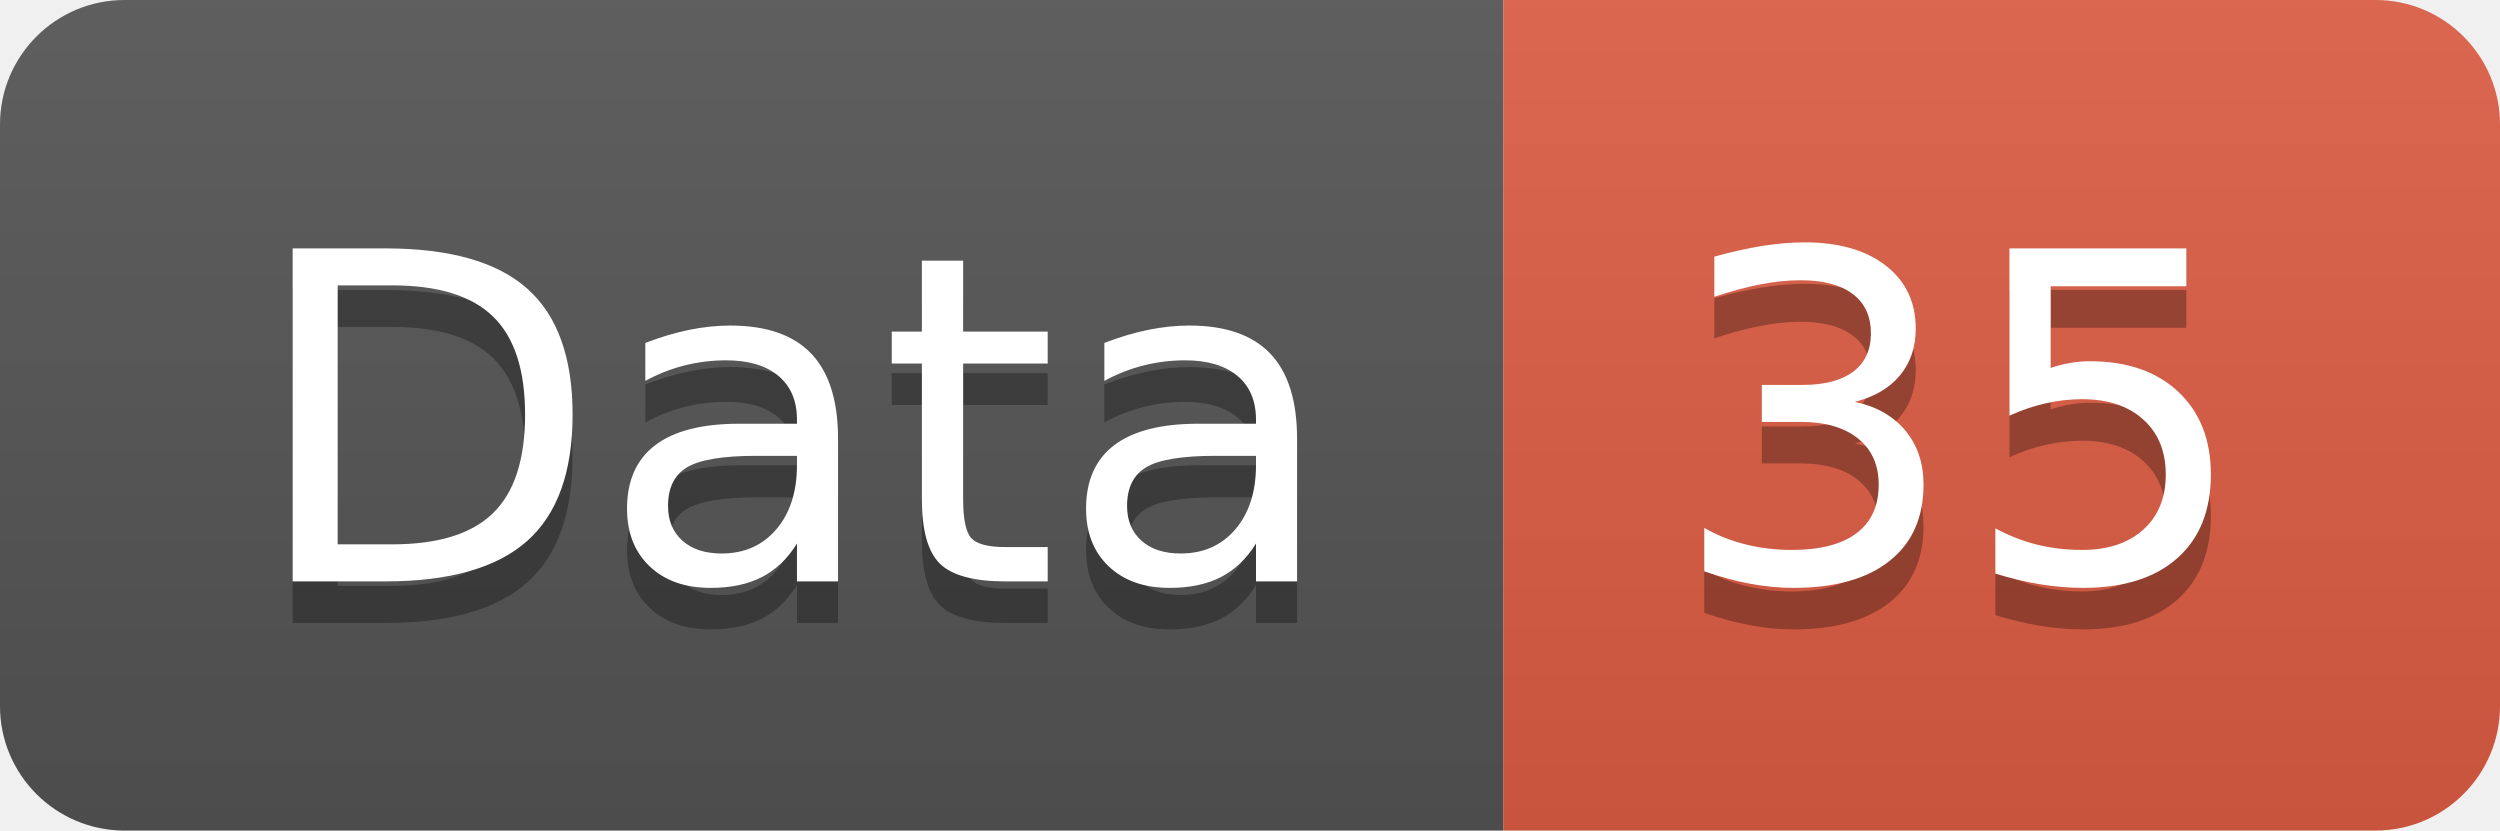
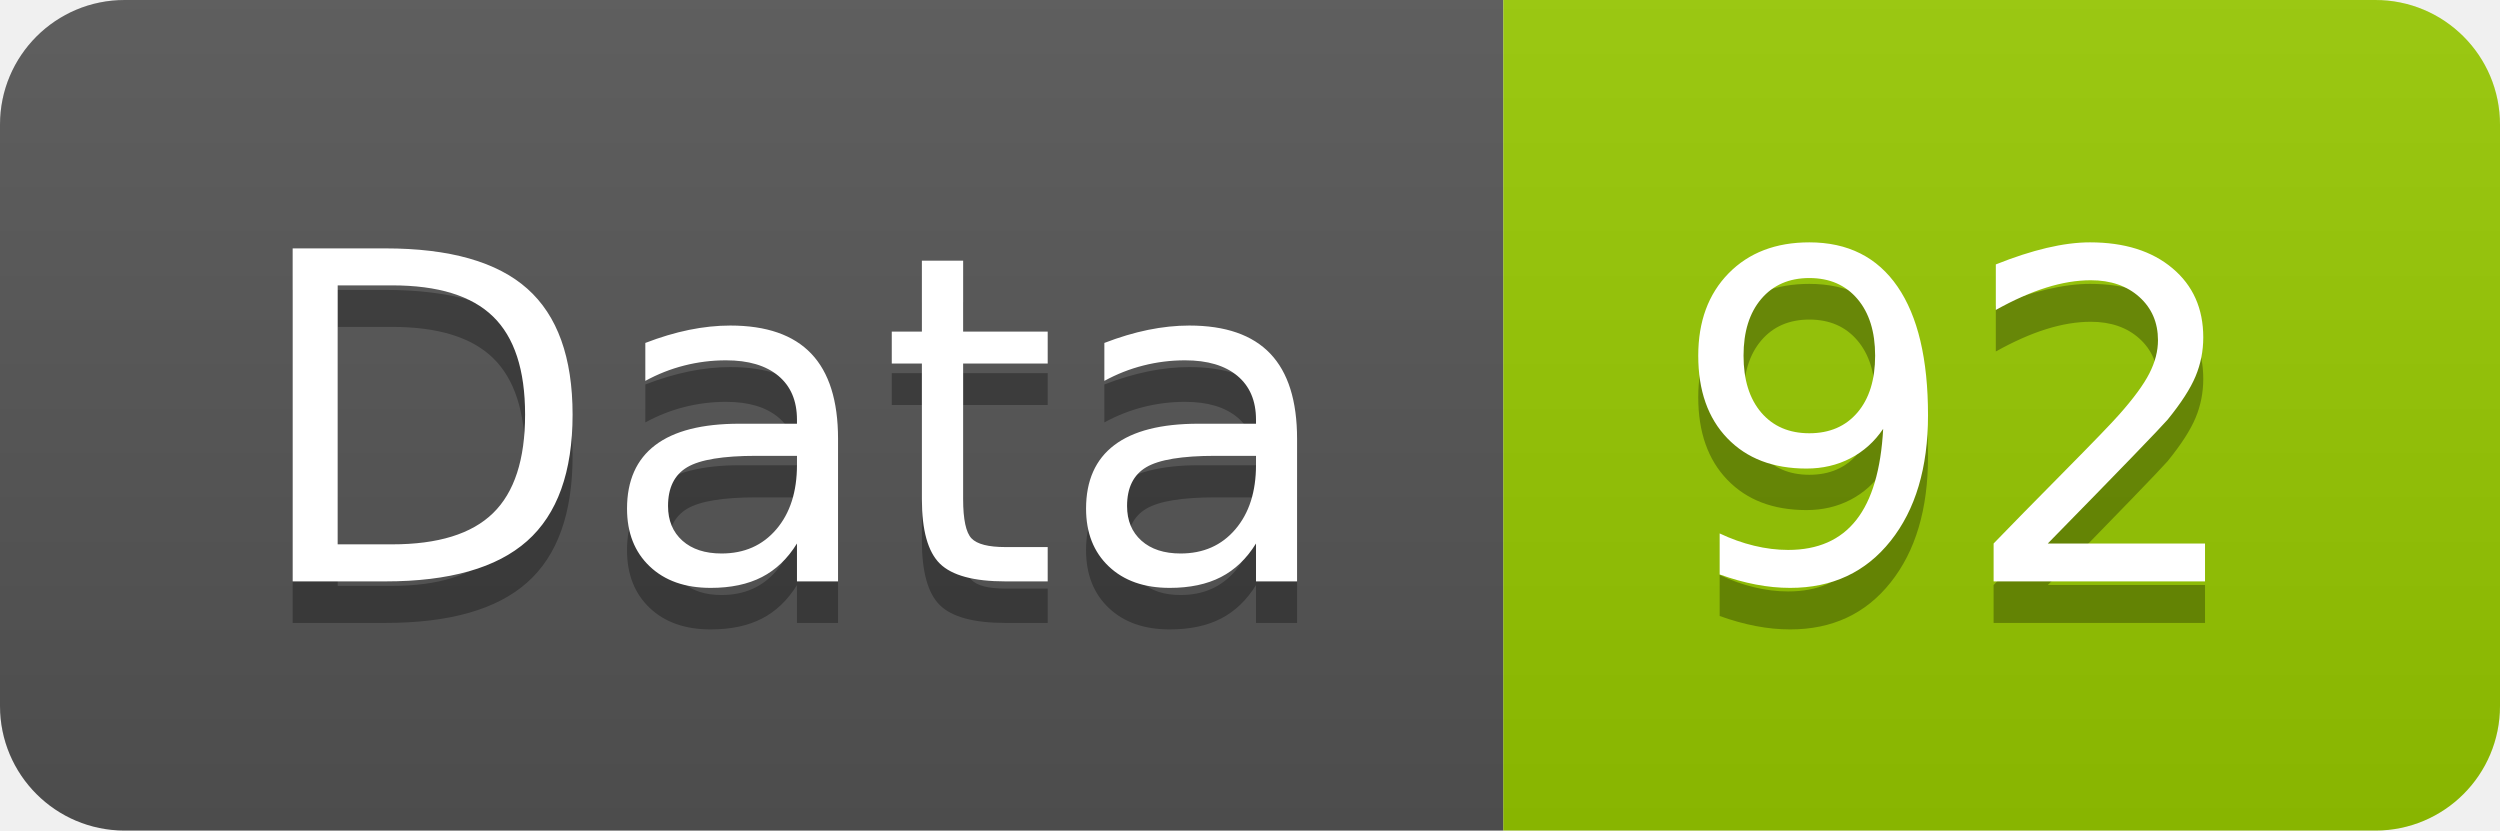
<svg xmlns="http://www.w3.org/2000/svg" width="60.2" height="20">
  <linearGradient id="smooth" x2="0" y2="100%">
    <stop offset="0" stop-color="#bbb" stop-opacity=".1" />
    <stop offset="1" stop-opacity=".1" />
  </linearGradient>
  <clipPath id="round">
    <rect width="60.2" height="20" rx="3" fill="#fff" />
  </clipPath>
  <g clip-path="url(#round)">
    <rect width="36.2" height="20" fill="#555" />
-     <rect x="36.2" width="24.0" height="20" fill="#e05d44" />
+     <rect x="36.2" width="24.0" height="20" fill="#97CA00" />
    <rect width="60.2" height="20" fill="url(#smooth)" />
  </g>
  <g fill="#fff" text-anchor="middle" font-family="DejaVu Sans,Verdana,Geneva,sans-serif" font-size="110">
    <text x="191.0" y="150" fill="#010101" fill-opacity=".3" transform="scale(0.1)" textLength="262.0" lengthAdjust="spacing">Data</text>
    <text x="191.0" y="140" transform="scale(0.1)" textLength="262.0" lengthAdjust="spacing">Data</text>
-     <text x="472.0" y="150" fill="#010101" fill-opacity=".3" transform="scale(0.1)" textLength="140.0" lengthAdjust="spacing">35</text>
-     <text x="472.0" y="140" transform="scale(0.1)" textLength="140.0" lengthAdjust="spacing">35</text>
+     <text x="472.0" y="150" fill="#010101" fill-opacity=".3" transform="scale(0.1)" textLength="140.0" lengthAdjust="spacing">92</text>
+     <text x="472.0" y="140" transform="scale(0.1)" textLength="140.0" lengthAdjust="spacing">92</text>
  </g>
</svg>
